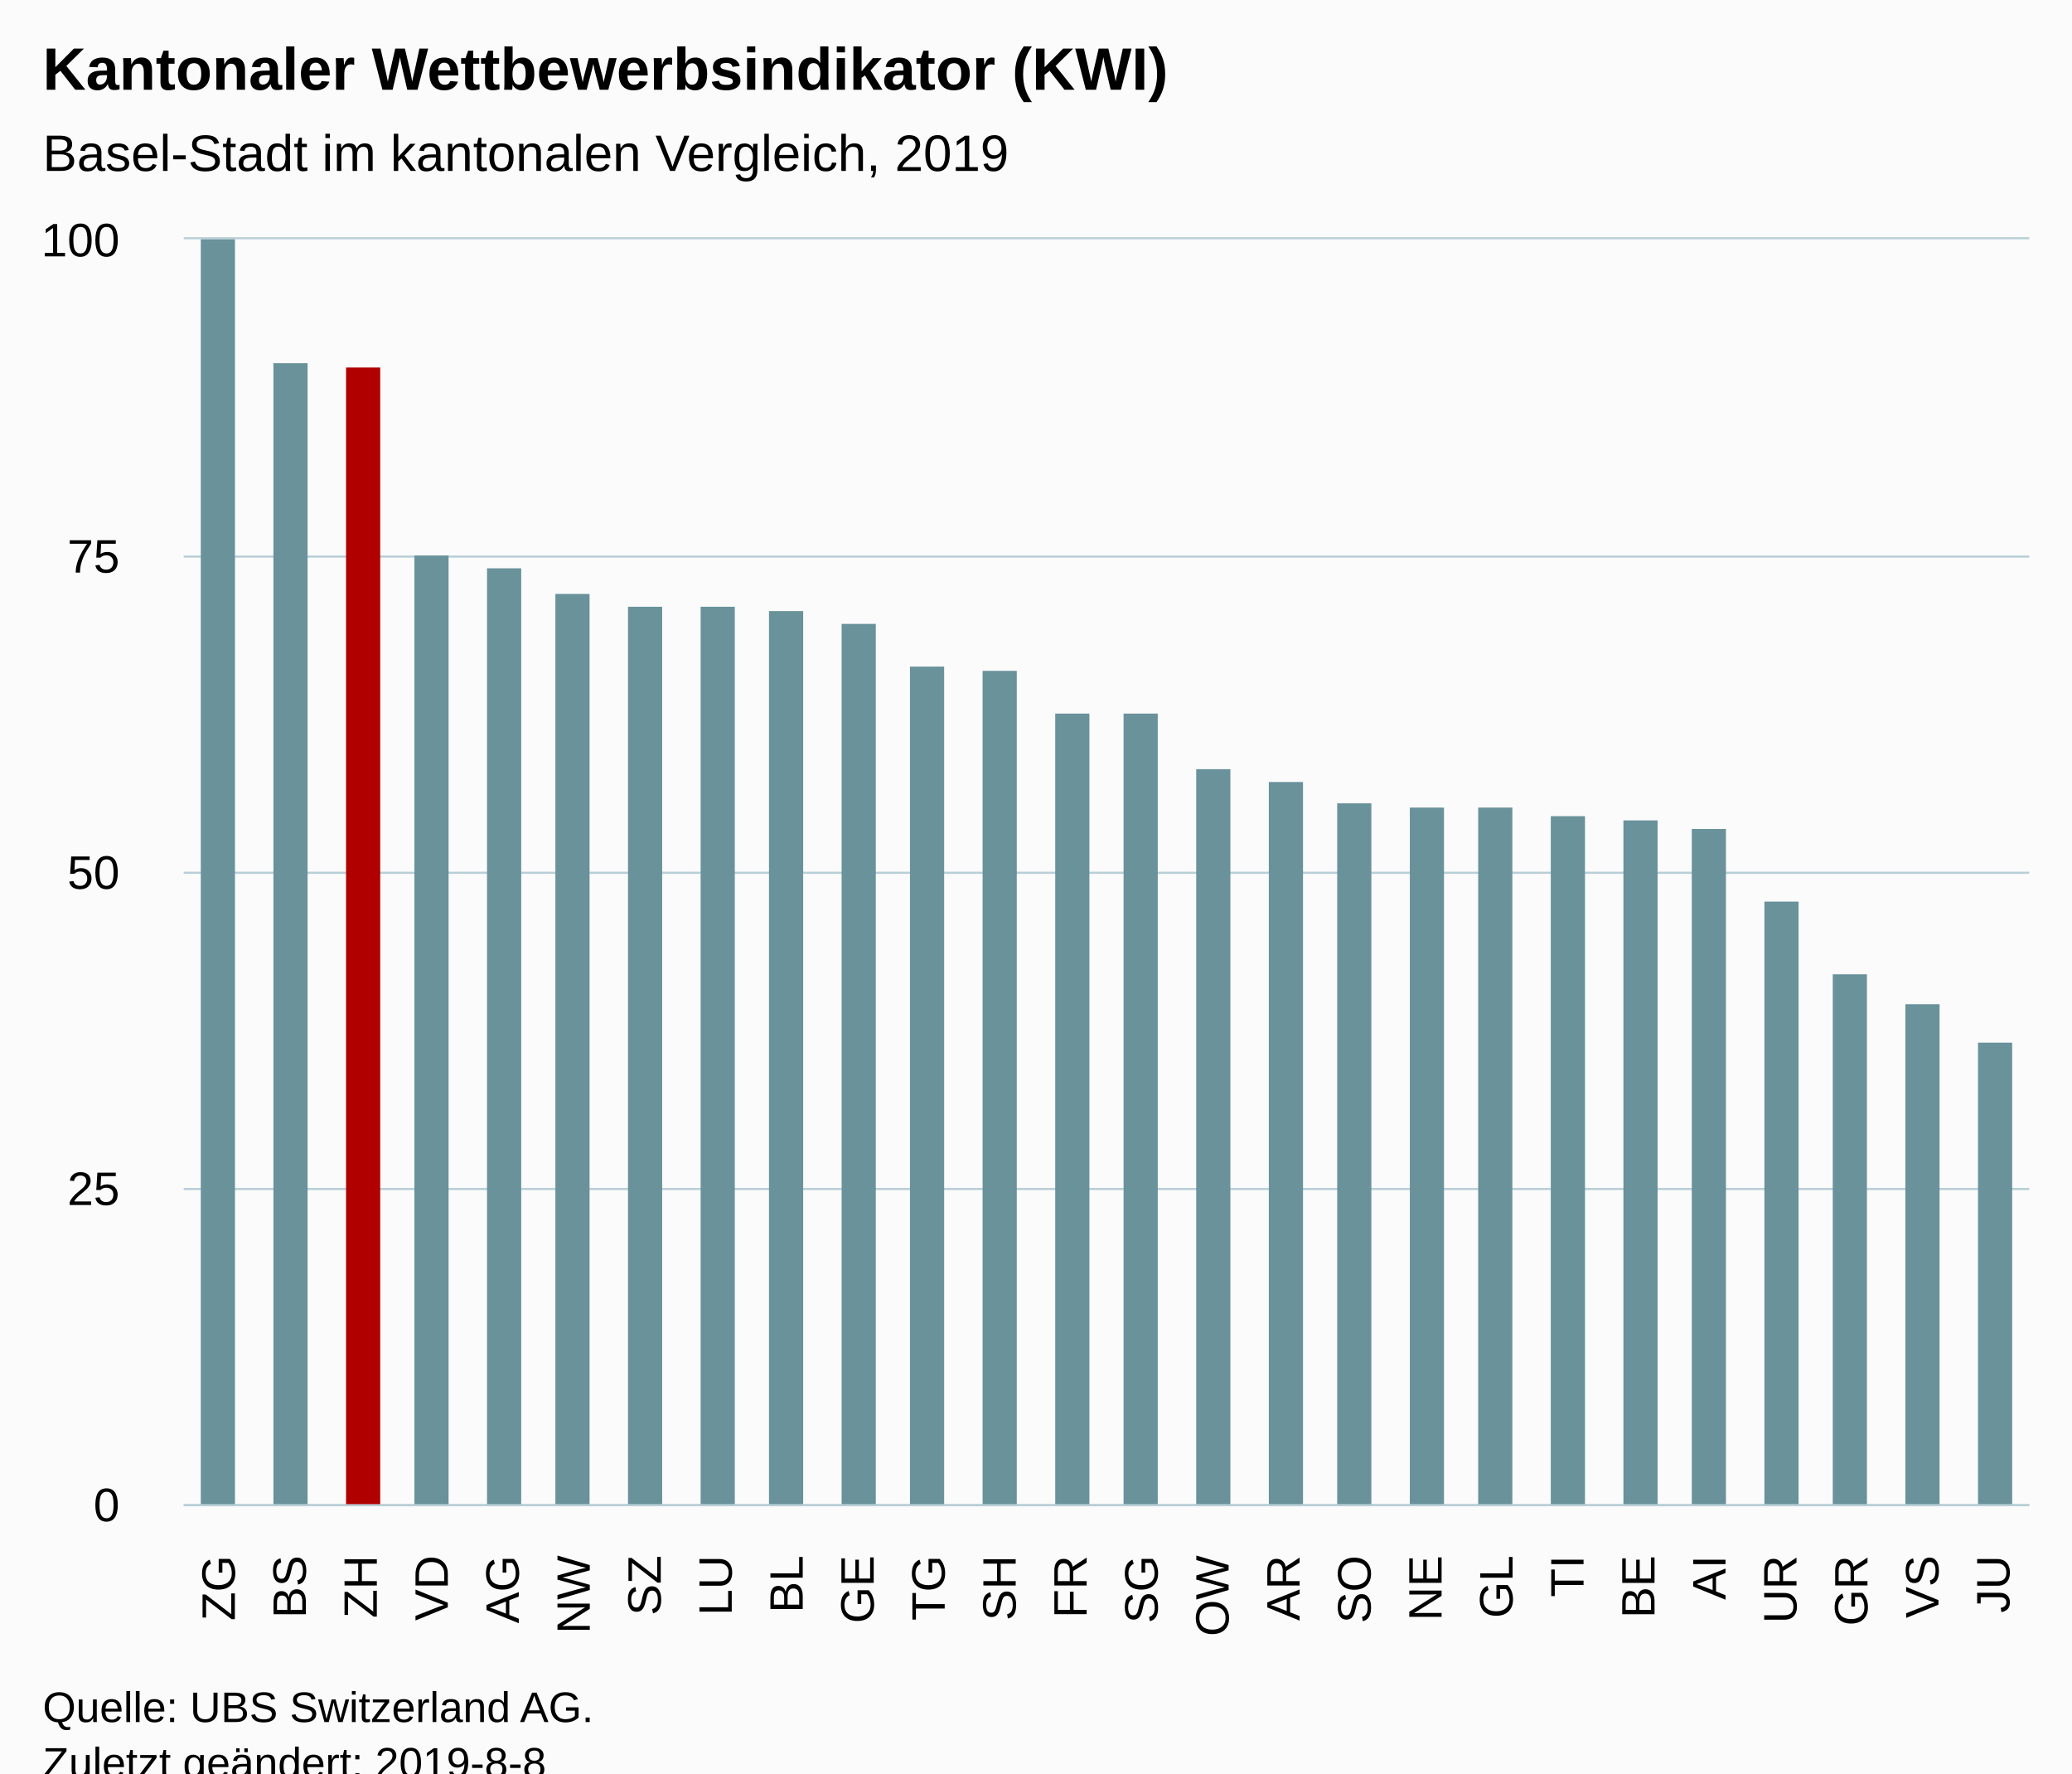
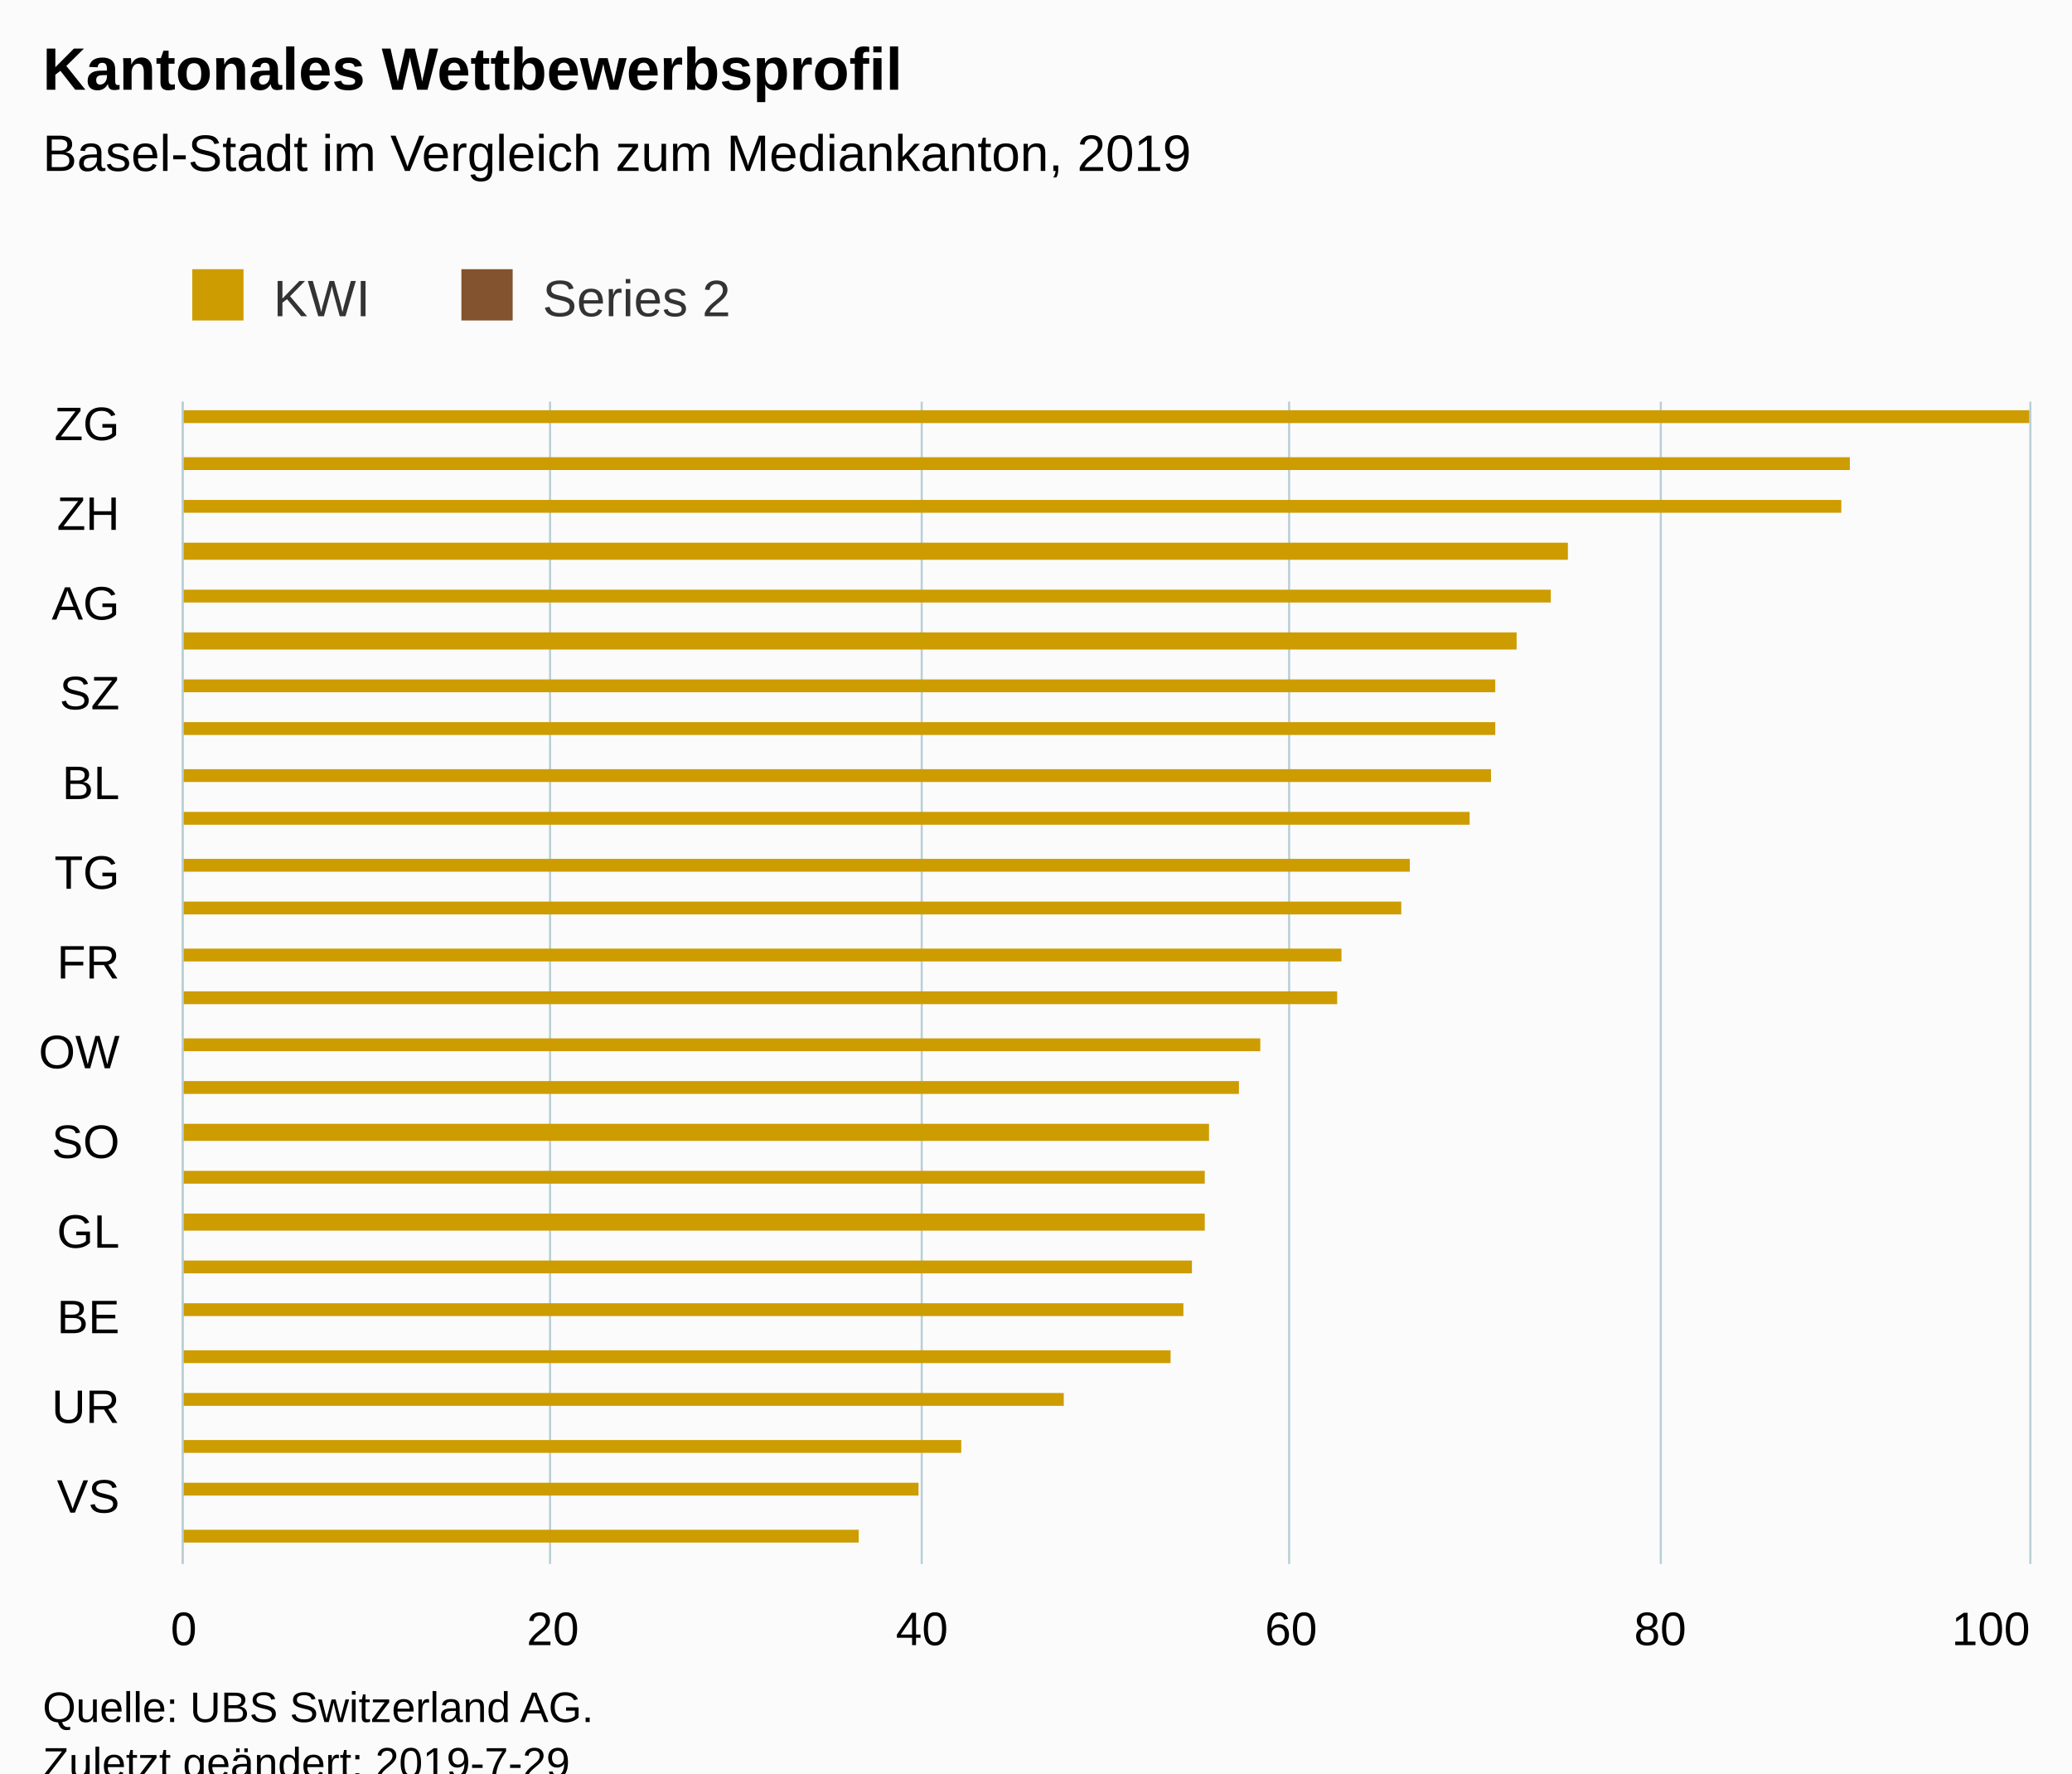
<svg xmlns="http://www.w3.org/2000/svg" version="1.1" class="highcharts-root" style="font-family:Arial;font-size:12px;" viewBox="0 0 485 415">
  <defs>
-     <clipPath id="highcharts-rn5x13t-6">
-       <rect x="0" y="0" width="432" height="296" fill="none" />
+     <clipPath id="highcharts-snpe5wm-6">
+       <rect x="0" y="0" width="272" height="432" fill="none" />
    </clipPath>
-     <clipPath id="highcharts-rn5x13t-7">
-       <rect x="0" y="0" width="432" height="296" fill="none" />
+     <clipPath id="highcharts-snpe5wm-7">
+       <rect x="0" y="0" width="272" height="432" fill="none" />
    </clipPath>
  </defs>
  <rect fill="#fbfbfb" class="highcharts-background" x="0" y="0" width="485" height="428" rx="0" ry="0" />
-   <rect fill="none" class="highcharts-plot-background" x="43" y="56" width="432" height="296" />
+   <rect fill="none" class="highcharts-plot-background" x="43" y="94" width="432" height="272" />
  <g class="highcharts-pane-group" data-z-index="0" />
  <g class="highcharts-grid highcharts-xaxis-grid " data-z-index="1">
-     <path fill="none" data-z-index="1" class="highcharts-grid-line" d="M 59.5 56 L 59.5 352" opacity="1" />
-     <path fill="none" data-z-index="1" class="highcharts-grid-line" d="M 75.5 56 L 75.5 352" opacity="1" />
-     <path fill="none" data-z-index="1" class="highcharts-grid-line" d="M 92.5 56 L 92.5 352" opacity="1" />
-     <path fill="none" data-z-index="1" class="highcharts-grid-line" d="M 108.5 56 L 108.5 352" opacity="1" />
-     <path fill="none" data-z-index="1" class="highcharts-grid-line" d="M 125.5 56 L 125.5 352" opacity="1" />
-     <path fill="none" data-z-index="1" class="highcharts-grid-line" d="M 142.5 56 L 142.5 352" opacity="1" />
-     <path fill="none" data-z-index="1" class="highcharts-grid-line" d="M 158.5 56 L 158.5 352" opacity="1" />
-     <path fill="none" data-z-index="1" class="highcharts-grid-line" d="M 175.5 56 L 175.5 352" opacity="1" />
-     <path fill="none" data-z-index="1" class="highcharts-grid-line" d="M 192.5 56 L 192.5 352" opacity="1" />
-     <path fill="none" data-z-index="1" class="highcharts-grid-line" d="M 208.5 56 L 208.5 352" opacity="1" />
-     <path fill="none" data-z-index="1" class="highcharts-grid-line" d="M 225.5 56 L 225.5 352" opacity="1" />
-     <path fill="none" data-z-index="1" class="highcharts-grid-line" d="M 241.5 56 L 241.5 352" opacity="1" />
-     <path fill="none" data-z-index="1" class="highcharts-grid-line" d="M 258.5 56 L 258.5 352" opacity="1" />
-     <path fill="none" data-z-index="1" class="highcharts-grid-line" d="M 275.5 56 L 275.5 352" opacity="1" />
-     <path fill="none" data-z-index="1" class="highcharts-grid-line" d="M 291.5 56 L 291.5 352" opacity="1" />
-     <path fill="none" data-z-index="1" class="highcharts-grid-line" d="M 308.5 56 L 308.5 352" opacity="1" />
-     <path fill="none" data-z-index="1" class="highcharts-grid-line" d="M 324.5 56 L 324.5 352" opacity="1" />
-     <path fill="none" data-z-index="1" class="highcharts-grid-line" d="M 341.5 56 L 341.5 352" opacity="1" />
-     <path fill="none" data-z-index="1" class="highcharts-grid-line" d="M 358.5 56 L 358.5 352" opacity="1" />
-     <path fill="none" data-z-index="1" class="highcharts-grid-line" d="M 374.5 56 L 374.5 352" opacity="1" />
-     <path fill="none" data-z-index="1" class="highcharts-grid-line" d="M 391.5 56 L 391.5 352" opacity="1" />
-     <path fill="none" data-z-index="1" class="highcharts-grid-line" d="M 408.5 56 L 408.5 352" opacity="1" />
-     <path fill="none" data-z-index="1" class="highcharts-grid-line" d="M 424.5 56 L 424.5 352" opacity="1" />
-     <path fill="none" data-z-index="1" class="highcharts-grid-line" d="M 441.5 56 L 441.5 352" opacity="1" />
-     <path fill="none" data-z-index="1" class="highcharts-grid-line" d="M 457.5 56 L 457.5 352" opacity="1" />
-     <path fill="none" data-z-index="1" class="highcharts-grid-line" d="M 474.5 56 L 474.5 352" opacity="1" />
-     <path fill="none" data-z-index="1" class="highcharts-grid-line" d="M 42.5 56 L 42.5 352" opacity="1" />
+     <path fill="none" data-z-index="1" class="highcharts-grid-line" d="M 43 99.5 L 475 99.5" opacity="1" />
+     <path fill="none" data-z-index="1" class="highcharts-grid-line" d="M 43 120.5 L 475 120.5" opacity="1" />
+     <path fill="none" data-z-index="1" class="highcharts-grid-line" d="M 43 141.5 L 475 141.5" opacity="1" />
+     <path fill="none" data-z-index="1" class="highcharts-grid-line" d="M 43 162.5 L 475 162.5" opacity="1" />
+     <path fill="none" data-z-index="1" class="highcharts-grid-line" d="M 43 183.5 L 475 183.5" opacity="1" />
+     <path fill="none" data-z-index="1" class="highcharts-grid-line" d="M 43 204.5 L 475 204.5" opacity="1" />
+     <path fill="none" data-z-index="1" class="highcharts-grid-line" d="M 43 225.5 L 475 225.5" opacity="1" />
+     <path fill="none" data-z-index="1" class="highcharts-grid-line" d="M 43 246.5 L 475 246.5" opacity="1" />
+     <path fill="none" data-z-index="1" class="highcharts-grid-line" d="M 43 267.5 L 475 267.5" opacity="1" />
+     <path fill="none" data-z-index="1" class="highcharts-grid-line" d="M 43 288.5 L 475 288.5" opacity="1" />
+     <path fill="none" data-z-index="1" class="highcharts-grid-line" d="M 43 308.5 L 475 308.5" opacity="1" />
+     <path fill="none" data-z-index="1" class="highcharts-grid-line" d="M 43 329.5 L 475 329.5" opacity="1" />
+     <path fill="none" data-z-index="1" class="highcharts-grid-line" d="M 43 350.5 L 475 350.5" opacity="1" />
  </g>
  <g class="highcharts-grid highcharts-yaxis-grid " data-z-index="1">
-     <path fill="none" stroke="#B9CFD7" stroke-width="0.5" data-z-index="1" class="highcharts-grid-line" d="M 43 352.25 L 475 352.25" opacity="1" />
-     <path fill="none" stroke="#B9CFD7" stroke-width="0.5" data-z-index="1" class="highcharts-grid-line" d="M 43 278.25 L 475 278.25" opacity="1" />
-     <path fill="none" stroke="#B9CFD7" stroke-width="0.5" data-z-index="1" class="highcharts-grid-line" d="M 43 204.25 L 475 204.25" opacity="1" />
-     <path fill="none" stroke="#B9CFD7" stroke-width="0.5" data-z-index="1" class="highcharts-grid-line" d="M 43 130.25 L 475 130.25" opacity="1" />
-     <path fill="none" stroke="#B9CFD7" stroke-width="0.5" data-z-index="1" class="highcharts-grid-line" d="M 43 55.75 L 475 55.75" opacity="1" />
+     <path fill="none" stroke="#B9CFD7" stroke-width="0.5" data-z-index="1" class="highcharts-grid-line" d="M 42.75 94 L 42.75 366" opacity="1" />
+     <path fill="none" stroke="#B9CFD7" stroke-width="0.5" data-z-index="1" class="highcharts-grid-line" d="M 128.75 94 L 128.75 366" opacity="1" />
+     <path fill="none" stroke="#B9CFD7" stroke-width="0.5" data-z-index="1" class="highcharts-grid-line" d="M 215.75 94 L 215.75 366" opacity="1" />
+     <path fill="none" stroke="#B9CFD7" stroke-width="0.5" data-z-index="1" class="highcharts-grid-line" d="M 301.75 94 L 301.75 366" opacity="1" />
+     <path fill="none" stroke="#B9CFD7" stroke-width="0.5" data-z-index="1" class="highcharts-grid-line" d="M 388.75 94 L 388.75 366" opacity="1" />
+     <path fill="none" stroke="#B9CFD7" stroke-width="0.5" data-z-index="1" class="highcharts-grid-line" d="M 475.25 94 L 475.25 366" opacity="1" />
  </g>
-   <rect fill="none" class="highcharts-plot-border" data-z-index="1" x="43" y="56" width="432" height="296" />
+   <rect fill="none" class="highcharts-plot-border" data-z-index="1" x="43" y="94" width="432" height="272" />
  <g class="highcharts-axis highcharts-xaxis " data-z-index="2">
-     <path fill="none" class="highcharts-axis-line" stroke="#B9CFD7" stroke-width="0.5" data-z-index="7" d="M 43 352.25 L 475 352.25" />
+     <path fill="none" class="highcharts-axis-line" stroke="#B9CFD7" stroke-width="0.5" data-z-index="7" d="M 42.75 94 L 42.75 366" />
  </g>
  <g class="highcharts-axis highcharts-yaxis " data-z-index="2">
-     <path fill="none" class="highcharts-axis-line" data-z-index="7" d="M 43 56 L 43 352" />
+     <path fill="none" class="highcharts-axis-line" data-z-index="7" d="M 43 366 L 475 366" />
  </g>
  <g class="highcharts-series-group" data-z-index="3">
-     <g data-z-index="0.1" class="highcharts-series highcharts-series-0 highcharts-column-series " transform="translate(43,56) scale(1 1)" clip-path="url(#highcharts-rn5x13t-7)">
-       <rect x="4" y="0" width="8" height="297" fill="#69929B" class="highcharts-point highcharts-color-0" />
-       <rect x="21" y="29" width="8" height="268" fill="#69929B" class="highcharts-point highcharts-color-1" />
-       <rect x="38" y="30" width="8" height="267" fill="#B00000" class="highcharts-point highcharts-color-2" />
-       <rect x="54" y="74" width="8" height="223" fill="#69929B" class="highcharts-point highcharts-color-3" />
-       <rect x="71" y="77" width="8" height="220" fill="#69929B" class="highcharts-point highcharts-color-4" />
-       <rect x="87" y="83" width="8" height="214" fill="#69929B" class="highcharts-point highcharts-color-5" />
-       <rect x="104" y="86" width="8" height="211" fill="#69929B" class="highcharts-point highcharts-color-6" />
-       <rect x="121" y="86" width="8" height="211" fill="#69929B" class="highcharts-point highcharts-color-7" />
-       <rect x="137" y="87" width="8" height="210" fill="#69929B" class="highcharts-point highcharts-color-8" />
-       <rect x="154" y="90" width="8" height="207" fill="#69929B" class="highcharts-point highcharts-color-9" />
-       <rect x="170" y="100" width="8" height="197" fill="#69929B" class="highcharts-point highcharts-color-10" />
-       <rect x="187" y="101" width="8" height="196" fill="#69929B" class="highcharts-point highcharts-color-11" />
-       <rect x="204" y="111" width="8" height="186" fill="#69929B" class="highcharts-point highcharts-color-12" />
-       <rect x="220" y="111" width="8" height="186" fill="#69929B" class="highcharts-point highcharts-color-13" />
-       <rect x="237" y="124" width="8" height="173" fill="#69929B" class="highcharts-point highcharts-color-14" />
-       <rect x="254" y="127" width="8" height="170" fill="#69929B" class="highcharts-point highcharts-color-15" />
-       <rect x="270" y="132" width="8" height="165" fill="#69929B" class="highcharts-point highcharts-color-16" />
-       <rect x="287" y="133" width="8" height="164" fill="#69929B" class="highcharts-point highcharts-color-17" />
-       <rect x="303" y="133" width="8" height="164" fill="#69929B" class="highcharts-point highcharts-color-18" />
-       <rect x="320" y="135" width="8" height="162" fill="#69929B" class="highcharts-point highcharts-color-19" />
-       <rect x="337" y="136" width="8" height="161" fill="#69929B" class="highcharts-point highcharts-color-20" />
-       <rect x="353" y="138" width="8" height="159" fill="#69929B" class="highcharts-point highcharts-color-21" />
-       <rect x="370" y="155" width="8" height="142" fill="#69929B" class="highcharts-point highcharts-color-22" />
-       <rect x="386" y="172" width="8" height="125" fill="#69929B" class="highcharts-point highcharts-color-23" />
-       <rect x="403" y="179" width="8" height="118" fill="#69929B" class="highcharts-point highcharts-color-24" />
-       <rect x="420" y="188" width="8" height="109" fill="#69929B" class="highcharts-point highcharts-color-25" />
+     <g data-z-index="0.1" class="highcharts-series highcharts-series-0 highcharts-column-series " transform="translate(475,366) rotate(90) scale(-1,1) scale(1 1)" clip-path="url(#highcharts-snpe5wm-7)">
+       <rect x="267" y="0" width="3" height="433" fill="#CD9C00" class="highcharts-point" />
+       <rect x="256" y="42" width="3" height="391" fill="#CD9C00" class="highcharts-point" />
+       <rect x="246" y="44" width="3" height="389" fill="#CD9C00" class="highcharts-point" />
+       <rect x="235" y="108" width="4" height="325" fill="#CD9C00" class="highcharts-point" />
+       <rect x="225" y="112" width="3" height="321" fill="#CD9C00" class="highcharts-point" />
+       <rect x="214" y="120" width="4" height="313" fill="#CD9C00" class="highcharts-point" />
+       <rect x="204" y="125" width="3" height="308" fill="#CD9C00" class="highcharts-point" />
+       <rect x="194" y="125" width="3" height="308" fill="#CD9C00" class="highcharts-point" />
+       <rect x="183" y="126" width="3" height="307" fill="#CD9C00" class="highcharts-point" />
+       <rect x="173" y="131" width="3" height="302" fill="#CD9C00" class="highcharts-point" />
+       <rect x="162" y="145" width="3" height="288" fill="#CD9C00" class="highcharts-point" />
+       <rect x="152" y="147" width="3" height="286" fill="#CD9C00" class="highcharts-point" />
+       <rect x="141" y="161" width="3" height="272" fill="#CD9C00" class="highcharts-point" />
+       <rect x="131" y="162" width="3" height="271" fill="#CD9C00" class="highcharts-point" />
+       <rect x="120" y="180" width="3" height="253" fill="#CD9C00" class="highcharts-point" />
+       <rect x="110" y="185" width="3" height="248" fill="#CD9C00" class="highcharts-point" />
+       <rect x="99" y="192" width="4" height="241" fill="#CD9C00" class="highcharts-point" />
+       <rect x="89" y="193" width="3" height="240" fill="#CD9C00" class="highcharts-point" />
+       <rect x="78" y="193" width="4" height="240" fill="#CD9C00" class="highcharts-point" />
+       <rect x="68" y="196" width="3" height="237" fill="#CD9C00" class="highcharts-point" />
+       <rect x="58" y="198" width="3" height="235" fill="#CD9C00" class="highcharts-point" />
+       <rect x="47" y="201" width="3" height="232" fill="#CD9C00" class="highcharts-point" />
+       <rect x="37" y="226" width="3" height="207" fill="#CD9C00" class="highcharts-point" />
+       <rect x="26" y="250" width="3" height="183" fill="#CD9C00" class="highcharts-point" />
+       <rect x="16" y="260" width="3" height="173" fill="#CD9C00" class="highcharts-point" />
+       <rect x="5" y="274" width="3" height="159" fill="#CD9C00" class="highcharts-point" />
    </g>
-     <g data-z-index="0.1" class="highcharts-markers highcharts-series-0 highcharts-column-series " transform="translate(43,56) scale(1 1)" clip-path="none" />
+     <g data-z-index="0.1" class="highcharts-markers highcharts-series-0 highcharts-column-series " transform="translate(475,366) rotate(90) scale(-1,1) scale(1 1)" clip-path="none" />
+     <g data-z-index="0.1" class="highcharts-series highcharts-series-1 highcharts-column-series " transform="translate(475,366) rotate(90) scale(-1,1) scale(1 1)" clip-path="url(#highcharts-snpe5wm-7)" />
+     <g data-z-index="0.1" class="highcharts-markers highcharts-series-1 highcharts-column-series " transform="translate(475,366) rotate(90) scale(-1,1) scale(1 1)" clip-path="none" />
  </g>
  <text x="10" text-anchor="start" class="highcharts-title" data-z-index="4" style="color:#000000;font-size:14px;font-weight:bold;fill:#000000;" y="21">
-     <tspan>Kantonaler Wettbewerbsindikator (KWI)</tspan>
+     <tspan>Kantonales Wettbewerbsprofil</tspan>
  </text>
  <text x="10" text-anchor="start" class="highcharts-subtitle" data-z-index="4" style="color:#000000;font-size:12px;font-weight:normal;font-family:Arial;fill:#000000;" y="40">
-     <tspan>Basel-Stadt im kantonalen Vergleich, 2019</tspan>
+     <tspan>Basel-Stadt im Vergleich zum Mediankanton, 2019</tspan>
  </text>
+   <g class="highcharts-legend" data-z-index="7" transform="translate(35,56)">
+     <rect fill="none" class="highcharts-legend-box" rx="0" ry="0" x="0" y="0" width="146" height="26" visibility="visible" />
+     <g data-z-index="1">
+       <g>
+         <g class="highcharts-legend-item highcharts-column-series highcharts-color-undefined highcharts-series-0" data-z-index="1" transform="translate(8,3)">
+           <text x="21" style="color:#333333;font-size:12px;font-weight:normal;cursor:pointer;fill:#333333;" text-anchor="start" data-z-index="2" y="15">
+             <tspan>KWI</tspan>
+           </text>
+           <rect x="2" y="4" width="12" height="12" fill="#CD9C00" class="highcharts-point" data-z-index="3" />
+         </g>
+         <g class="highcharts-legend-item highcharts-column-series highcharts-color-undefined highcharts-series-1" data-z-index="1" transform="translate(71,3)">
+           <text x="21" y="15" style="color:#333333;font-size:12px;font-weight:normal;cursor:pointer;fill:#333333;" text-anchor="start" data-z-index="2">
+             <tspan>Series 2</tspan>
+           </text>
+           <rect x="2" y="4" width="12" height="12" fill="#83522E" class="highcharts-point" data-z-index="3" />
+         </g>
+       </g>
+     </g>
+   </g>
  <g class="highcharts-axis-labels highcharts-xaxis-labels " data-z-index="7">
-     <text x="54.974" style="color:#000000;cursor:default;font-size:11px;fill:#000000;" text-anchor="end" transform="translate(0,0) rotate(-90 54.97436 364)" y="364" opacity="1">ZG</text>
-     <text x="71.59" style="color:#000000;cursor:default;font-size:11px;fill:#000000;" text-anchor="end" transform="translate(0,0) rotate(-90 71.58974 364)" y="364" opacity="1">BS</text>
-     <text x="88.205" style="color:#000000;cursor:default;font-size:11px;fill:#000000;" text-anchor="end" transform="translate(0,0) rotate(-90 88.20513 364)" y="364" opacity="1">ZH</text>
-     <text x="104.821" style="color:#000000;cursor:default;font-size:11px;fill:#000000;" text-anchor="end" transform="translate(0,0) rotate(-90 104.8205 364)" y="364" opacity="1">VD</text>
-     <text x="121.436" style="color:#000000;cursor:default;font-size:11px;fill:#000000;" text-anchor="end" transform="translate(0,0) rotate(-90 121.4359 364)" y="364" opacity="1">AG</text>
-     <text x="138.051" style="color:#000000;cursor:default;font-size:11px;fill:#000000;" text-anchor="end" transform="translate(0,0) rotate(-90 138.0513 364)" y="364" opacity="1">NW</text>
-     <text x="154.667" style="color:#000000;cursor:default;font-size:11px;fill:#000000;" text-anchor="end" transform="translate(0,0) rotate(-90 154.6667 364)" y="364" opacity="1">SZ</text>
-     <text x="171.282" style="color:#000000;cursor:default;font-size:11px;fill:#000000;" text-anchor="end" transform="translate(0,0) rotate(-90 171.2821 364)" y="364" opacity="1">LU</text>
-     <text x="187.897" style="color:#000000;cursor:default;font-size:11px;fill:#000000;" text-anchor="end" transform="translate(0,0) rotate(-90 187.8974 364)" y="364" opacity="1">BL</text>
-     <text x="204.513" style="color:#000000;cursor:default;font-size:11px;fill:#000000;" text-anchor="end" transform="translate(0,0) rotate(-90 204.5128 364)" y="364" opacity="1">GE</text>
-     <text x="221.128" style="color:#000000;cursor:default;font-size:11px;fill:#000000;" text-anchor="end" transform="translate(0,0) rotate(-90 221.1282 364)" y="364" opacity="1">TG</text>
-     <text x="237.744" style="color:#000000;cursor:default;font-size:11px;fill:#000000;" text-anchor="end" transform="translate(0,0) rotate(-90 237.7436 364)" y="364" opacity="1">SH</text>
-     <text x="254.359" style="color:#000000;cursor:default;font-size:11px;fill:#000000;" text-anchor="end" transform="translate(0,0) rotate(-90 254.359 364)" y="364" opacity="1">FR</text>
-     <text x="270.974" style="color:#000000;cursor:default;font-size:11px;fill:#000000;" text-anchor="end" transform="translate(0,0) rotate(-90 270.9744 364)" y="364" opacity="1">SG</text>
-     <text x="287.59" style="color:#000000;cursor:default;font-size:11px;fill:#000000;" text-anchor="end" transform="translate(0,0) rotate(-90 287.5897 364)" y="364" opacity="1">OW</text>
-     <text x="304.205" style="color:#000000;cursor:default;font-size:11px;fill:#000000;" text-anchor="end" transform="translate(0,0) rotate(-90 304.2051 364)" y="364" opacity="1">AR</text>
-     <text x="320.821" style="color:#000000;cursor:default;font-size:11px;fill:#000000;" text-anchor="end" transform="translate(0,0) rotate(-90 320.8205 364)" y="364" opacity="1">SO</text>
-     <text x="337.436" style="color:#000000;cursor:default;font-size:11px;fill:#000000;" text-anchor="end" transform="translate(0,0) rotate(-90 337.4359 364)" y="364" opacity="1">NE</text>
-     <text x="354.051" style="color:#000000;cursor:default;font-size:11px;fill:#000000;" text-anchor="end" transform="translate(0,0) rotate(-90 354.0513 364)" y="364" opacity="1">GL</text>
-     <text x="370.667" style="color:#000000;cursor:default;font-size:11px;fill:#000000;" text-anchor="end" transform="translate(0,0) rotate(-90 370.6667 364)" y="364" opacity="1">TI</text>
-     <text x="387.282" style="color:#000000;cursor:default;font-size:11px;fill:#000000;" text-anchor="end" transform="translate(0,0) rotate(-90 387.2821 364)" y="364" opacity="1">BE</text>
-     <text x="403.897" style="color:#000000;cursor:default;font-size:11px;fill:#000000;" text-anchor="end" transform="translate(0,0) rotate(-90 403.8974 364)" y="364" opacity="1">AI</text>
-     <text x="420.513" style="color:#000000;cursor:default;font-size:11px;fill:#000000;" text-anchor="end" transform="translate(0,0) rotate(-90 420.5128 364)" y="364" opacity="1">UR</text>
-     <text x="437.128" style="color:#000000;cursor:default;font-size:11px;fill:#000000;" text-anchor="end" transform="translate(0,0) rotate(-90 437.1282 364)" y="364" opacity="1">GR</text>
-     <text x="453.744" style="color:#000000;cursor:default;font-size:11px;fill:#000000;" text-anchor="end" transform="translate(0,0) rotate(-90 453.7436 364)" y="364" opacity="1">VS</text>
-     <text x="470.359" style="color:#000000;cursor:default;font-size:11px;fill:#000000;" text-anchor="end" transform="translate(0,0) rotate(-90 470.359 364)" y="364" opacity="1">JU</text>
+     <text x="28" style="color:#000000;cursor:default;font-size:11px;fill:#000000;" text-anchor="end" transform="translate(0,0)" y="103" opacity="1">ZG</text>
+     <text x="28" style="color:#000000;cursor:default;font-size:11px;fill:#000000;" text-anchor="end" transform="translate(0,0)" y="124" opacity="1">ZH</text>
+     <text x="28" style="color:#000000;cursor:default;font-size:11px;fill:#000000;" text-anchor="end" transform="translate(0,0)" y="145" opacity="1">AG</text>
+     <text x="28" style="color:#000000;cursor:default;font-size:11px;fill:#000000;" text-anchor="end" transform="translate(0,0)" y="166" opacity="1">SZ</text>
+     <text x="28" style="color:#000000;cursor:default;font-size:11px;fill:#000000;" text-anchor="end" transform="translate(0,0)" y="187" opacity="1">BL</text>
+     <text x="28" style="color:#000000;cursor:default;font-size:11px;fill:#000000;" text-anchor="end" transform="translate(0,0)" y="208" opacity="1">TG</text>
+     <text x="28" style="color:#000000;cursor:default;font-size:11px;fill:#000000;" text-anchor="end" transform="translate(0,0)" y="229" opacity="1">FR</text>
+     <text x="28" style="color:#000000;cursor:default;font-size:11px;fill:#000000;" text-anchor="end" transform="translate(0,0)" y="250" opacity="1">OW</text>
+     <text x="28" style="color:#000000;cursor:default;font-size:11px;fill:#000000;" text-anchor="end" transform="translate(0,0)" y="271" opacity="1">SO</text>
+     <text x="28" style="color:#000000;cursor:default;font-size:11px;fill:#000000;" text-anchor="end" transform="translate(0,0)" y="292" opacity="1">GL</text>
+     <text x="28" style="color:#000000;cursor:default;font-size:11px;fill:#000000;" text-anchor="end" transform="translate(0,0)" y="312" opacity="1">BE</text>
+     <text x="28" style="color:#000000;cursor:default;font-size:11px;fill:#000000;" text-anchor="end" transform="translate(0,0)" y="333" opacity="1">UR</text>
+     <text x="28" style="color:#000000;cursor:default;font-size:11px;fill:#000000;" text-anchor="end" transform="translate(0,0)" y="354" opacity="1">VS</text>
  </g>
  <g class="highcharts-axis-labels highcharts-yaxis-labels " data-z-index="7">
-     <text x="28" style="color:#000000;cursor:default;font-size:11px;fill:#000000;" text-anchor="end" transform="translate(0,0)" y="356" opacity="1">0</text>
-     <text x="28" style="color:#000000;cursor:default;font-size:11px;fill:#000000;" text-anchor="end" transform="translate(0,0)" y="282" opacity="1">25</text>
-     <text x="28" style="color:#000000;cursor:default;font-size:11px;fill:#000000;" text-anchor="end" transform="translate(0,0)" y="208" opacity="1">50</text>
-     <text x="28" style="color:#000000;cursor:default;font-size:11px;fill:#000000;" text-anchor="end" transform="translate(0,0)" y="134" opacity="1">75</text>
-     <text x="28" style="color:#000000;cursor:default;font-size:11px;fill:#000000;" text-anchor="end" transform="translate(0,0)" y="60" opacity="1">100</text>
+     <text x="43" style="color:#000000;cursor:default;font-size:11px;fill:#000000;" text-anchor="middle" transform="translate(0,0)" y="385" opacity="1">0</text>
+     <text x="129.4" style="color:#000000;cursor:default;font-size:11px;fill:#000000;" text-anchor="middle" transform="translate(0,0)" y="385" opacity="1">20</text>
+     <text x="215.8" style="color:#000000;cursor:default;font-size:11px;fill:#000000;" text-anchor="middle" transform="translate(0,0)" y="385" opacity="1">40</text>
+     <text x="302.2" style="color:#000000;cursor:default;font-size:11px;fill:#000000;" text-anchor="middle" transform="translate(0,0)" y="385" opacity="1">60</text>
+     <text x="388.6" style="color:#000000;cursor:default;font-size:11px;fill:#000000;" text-anchor="middle" transform="translate(0,0)" y="385" opacity="1">80</text>
+     <text x="466" style="color:#000000;cursor:default;font-size:11px;fill:#000000;" text-anchor="middle" transform="translate(0,0)" y="385" opacity="1">100</text>
  </g>
  <text x="10" class="highcharts-credits" text-anchor="start" data-z-index="8" style="cursor:default;color:#000000;font-size:10px;fill:#000000;" y="403">
    <tspan>Quelle: UBS Switzerland AG.</tspan>
-     <tspan x="10" dy="13">Zuletzt geändert: 2019-8-8</tspan>
+     <tspan x="10" dy="13">Zuletzt geändert: 2019-7-29</tspan>
  </text>
</svg>
